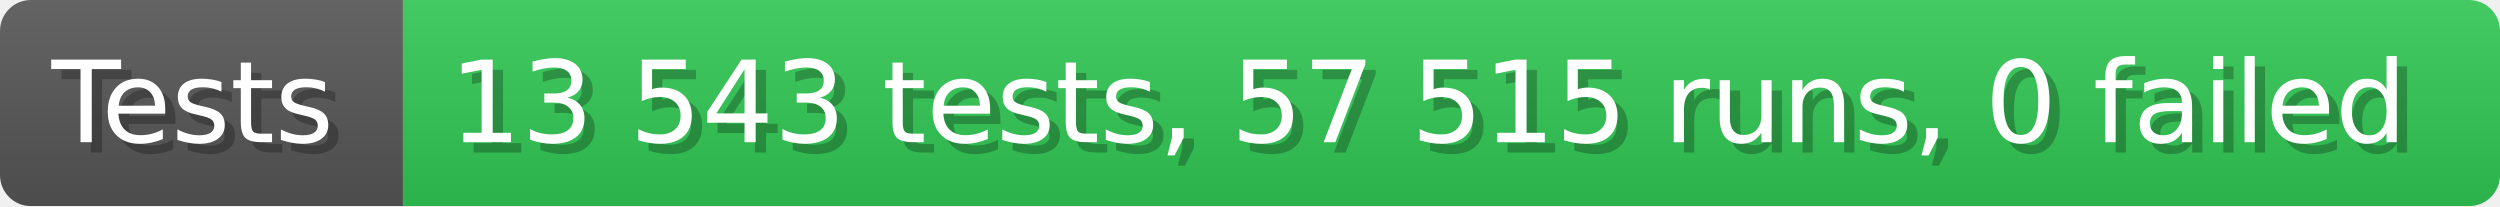
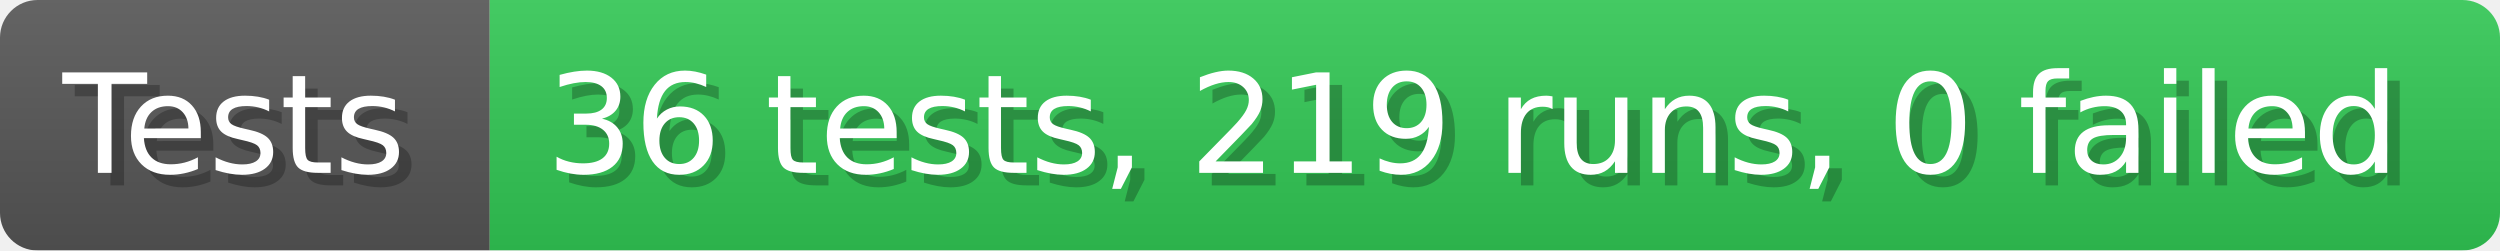
- <svg xmlns="http://www.w3.org/2000/svg" width="242.6" height="20" viewBox="0 0 2426 200" role="img" aria-label="Tests: 13 543 tests, 57 515 runs, 0 failed">
+ <svg xmlns="http://www.w3.org/2000/svg" width="199.6" height="20" viewBox="0 0 1996 200" role="img" aria-label="Tests: 36 tests, 219 runs, 0 failed">
  <linearGradient id="a" x2="0" y2="100%">
    <stop offset="0" stop-opacity=".1" stop-color="#EEE" />
    <stop offset="1" stop-opacity=".1" />
  </linearGradient>
  <mask id="m">
-     <rect width="2426" height="200" rx="30" fill="#FFF" />
+     <rect width="1996" height="200" rx="30" fill="#FFF" />
  </mask>
  <g mask="url(#m)">
    <rect width="391" height="200" fill="#555" />
-     <rect width="2035" height="200" fill="#31c653" x="391" />
-     <rect width="2426" height="200" fill="url(#a)" />
+     <rect width="1605" height="200" fill="#31c653" x="391" />
+     <rect width="1996" height="200" fill="url(#a)" />
  </g>
  <g aria-hidden="true" fill="#fff" text-anchor="start" font-family="Verdana,DejaVu Sans,sans-serif" font-size="110">
    <text x="60" y="148" textLength="291" fill="#000" opacity="0.25">Tests</text>
    <text x="50" y="138" textLength="291">Tests</text>
-     <text x="446" y="148" textLength="1935" fill="#000" opacity="0.25">13 543 tests, 57 515 runs, 0 failed</text>
-     <text x="436" y="138" textLength="1935">13 543 tests, 57 515 runs, 0 failed</text>
+     <text x="446" y="148" textLength="1505" fill="#000" opacity="0.25">36 tests, 219 runs, 0 failed</text>
+     <text x="436" y="138" textLength="1505">36 tests, 219 runs, 0 failed</text>
  </g>
</svg>
